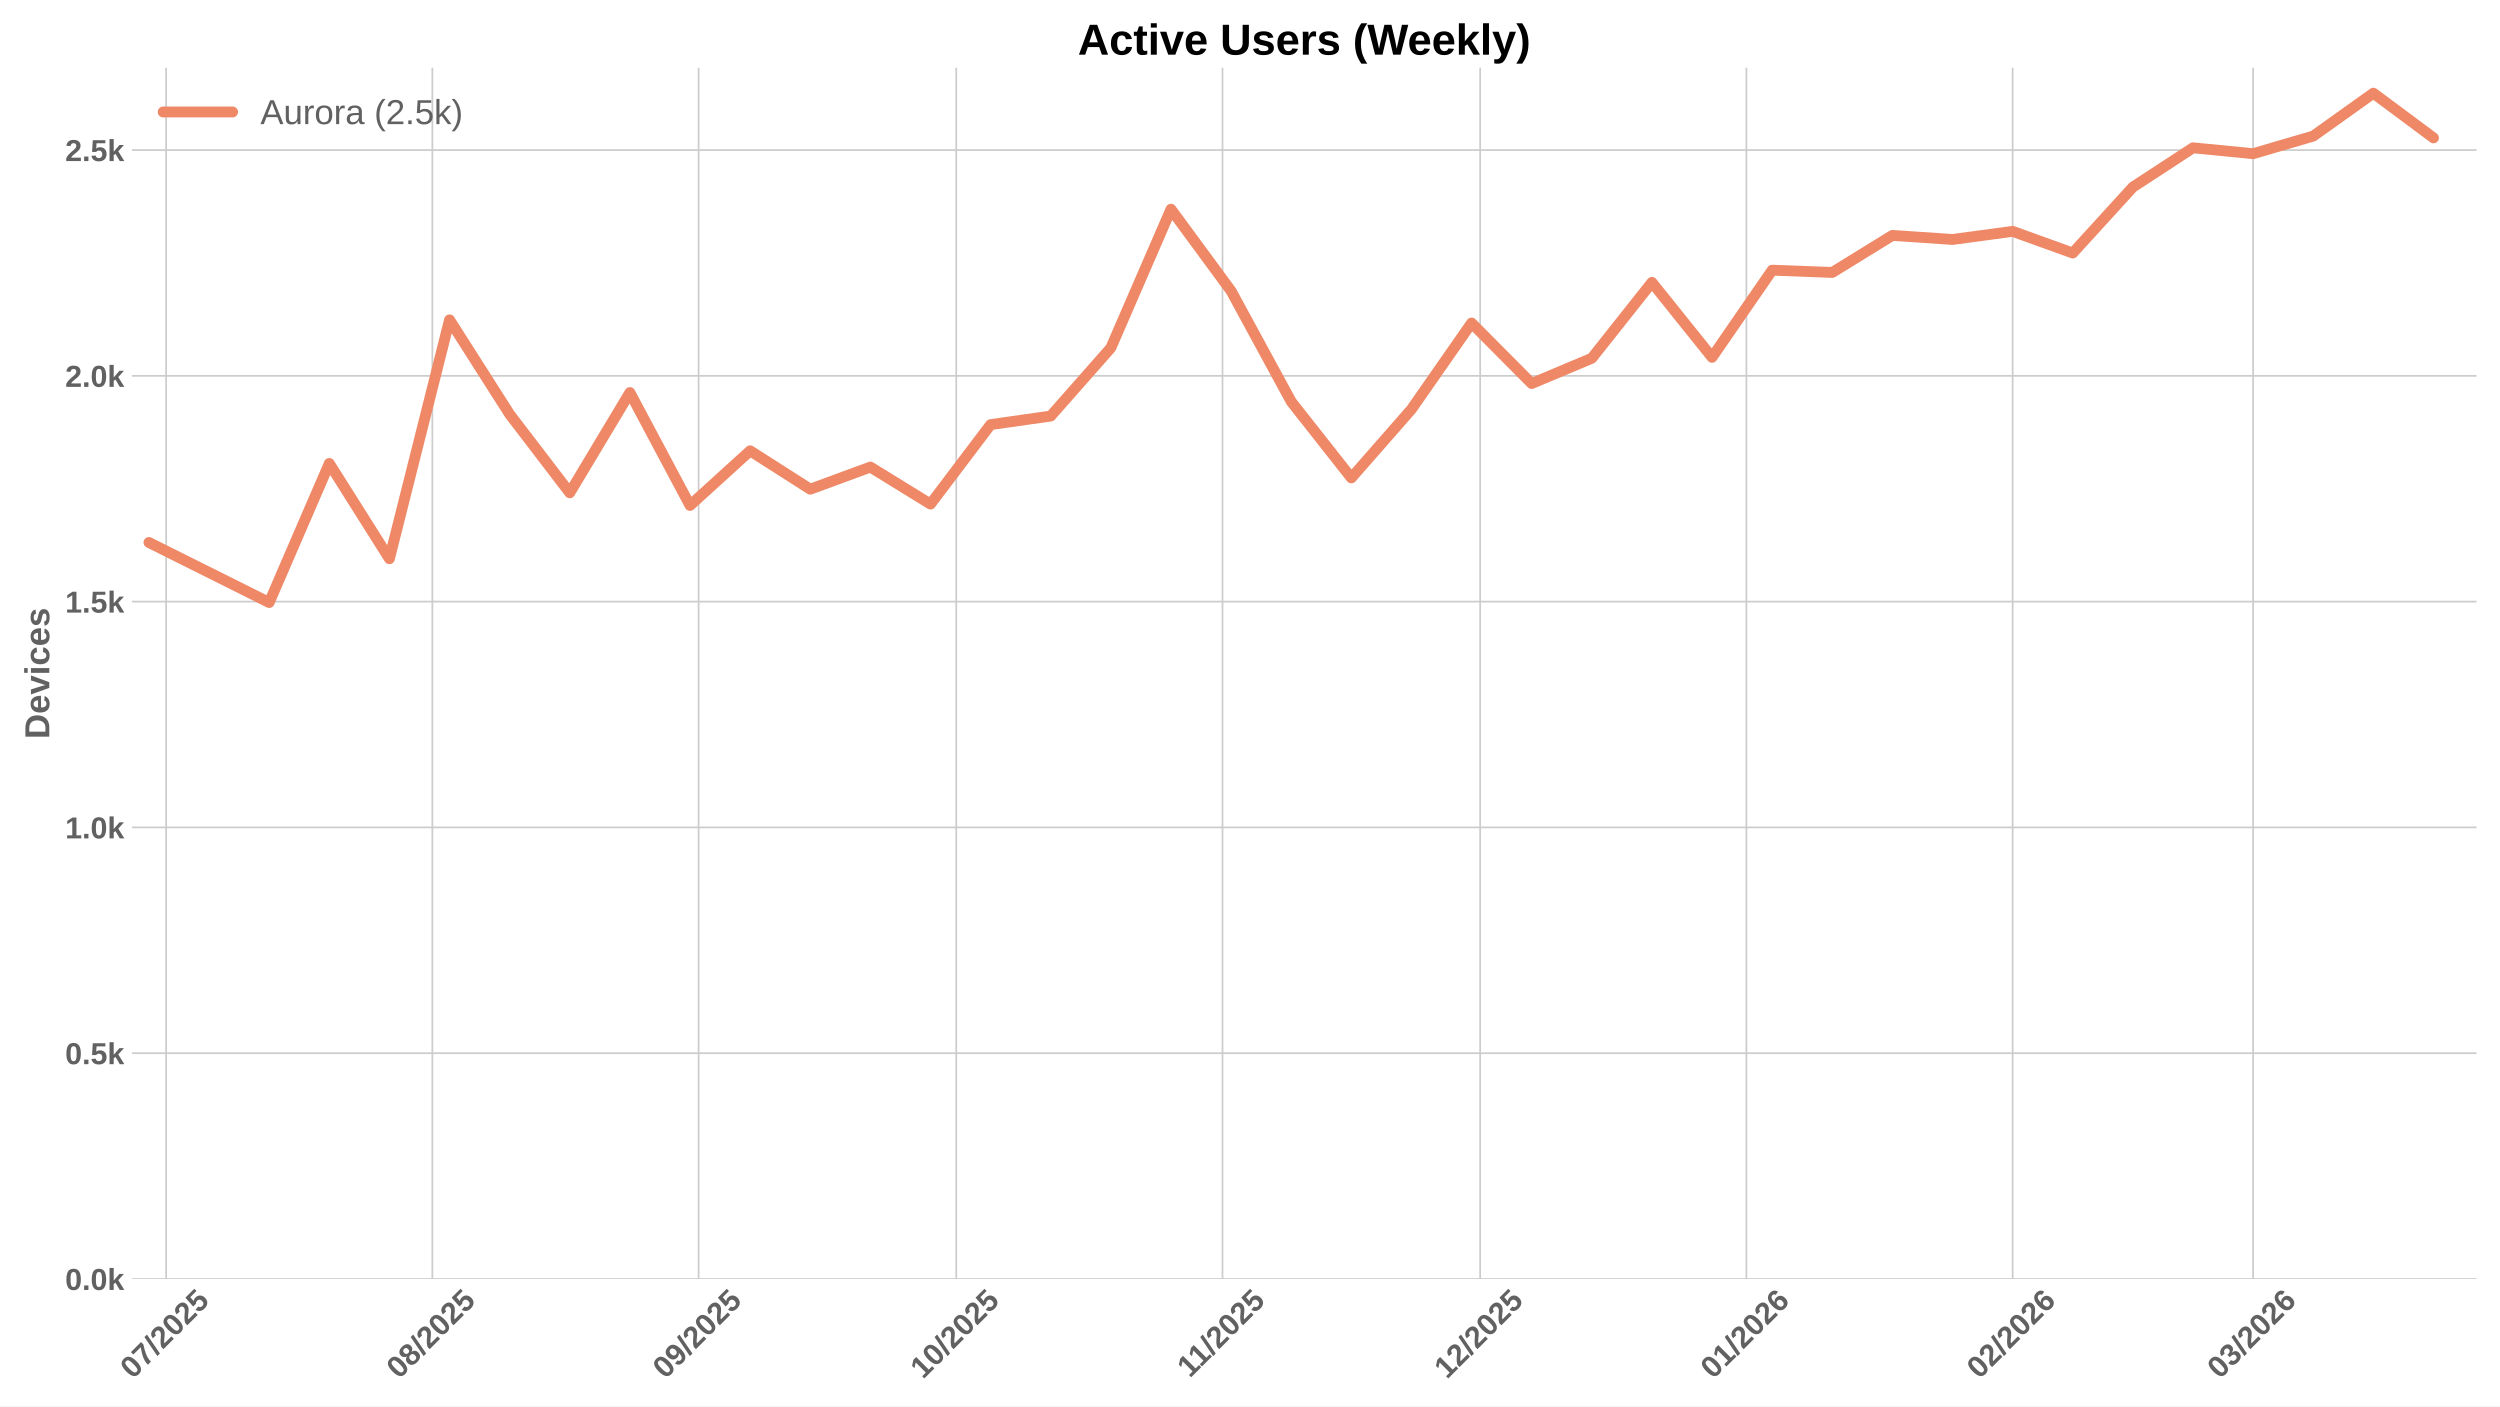
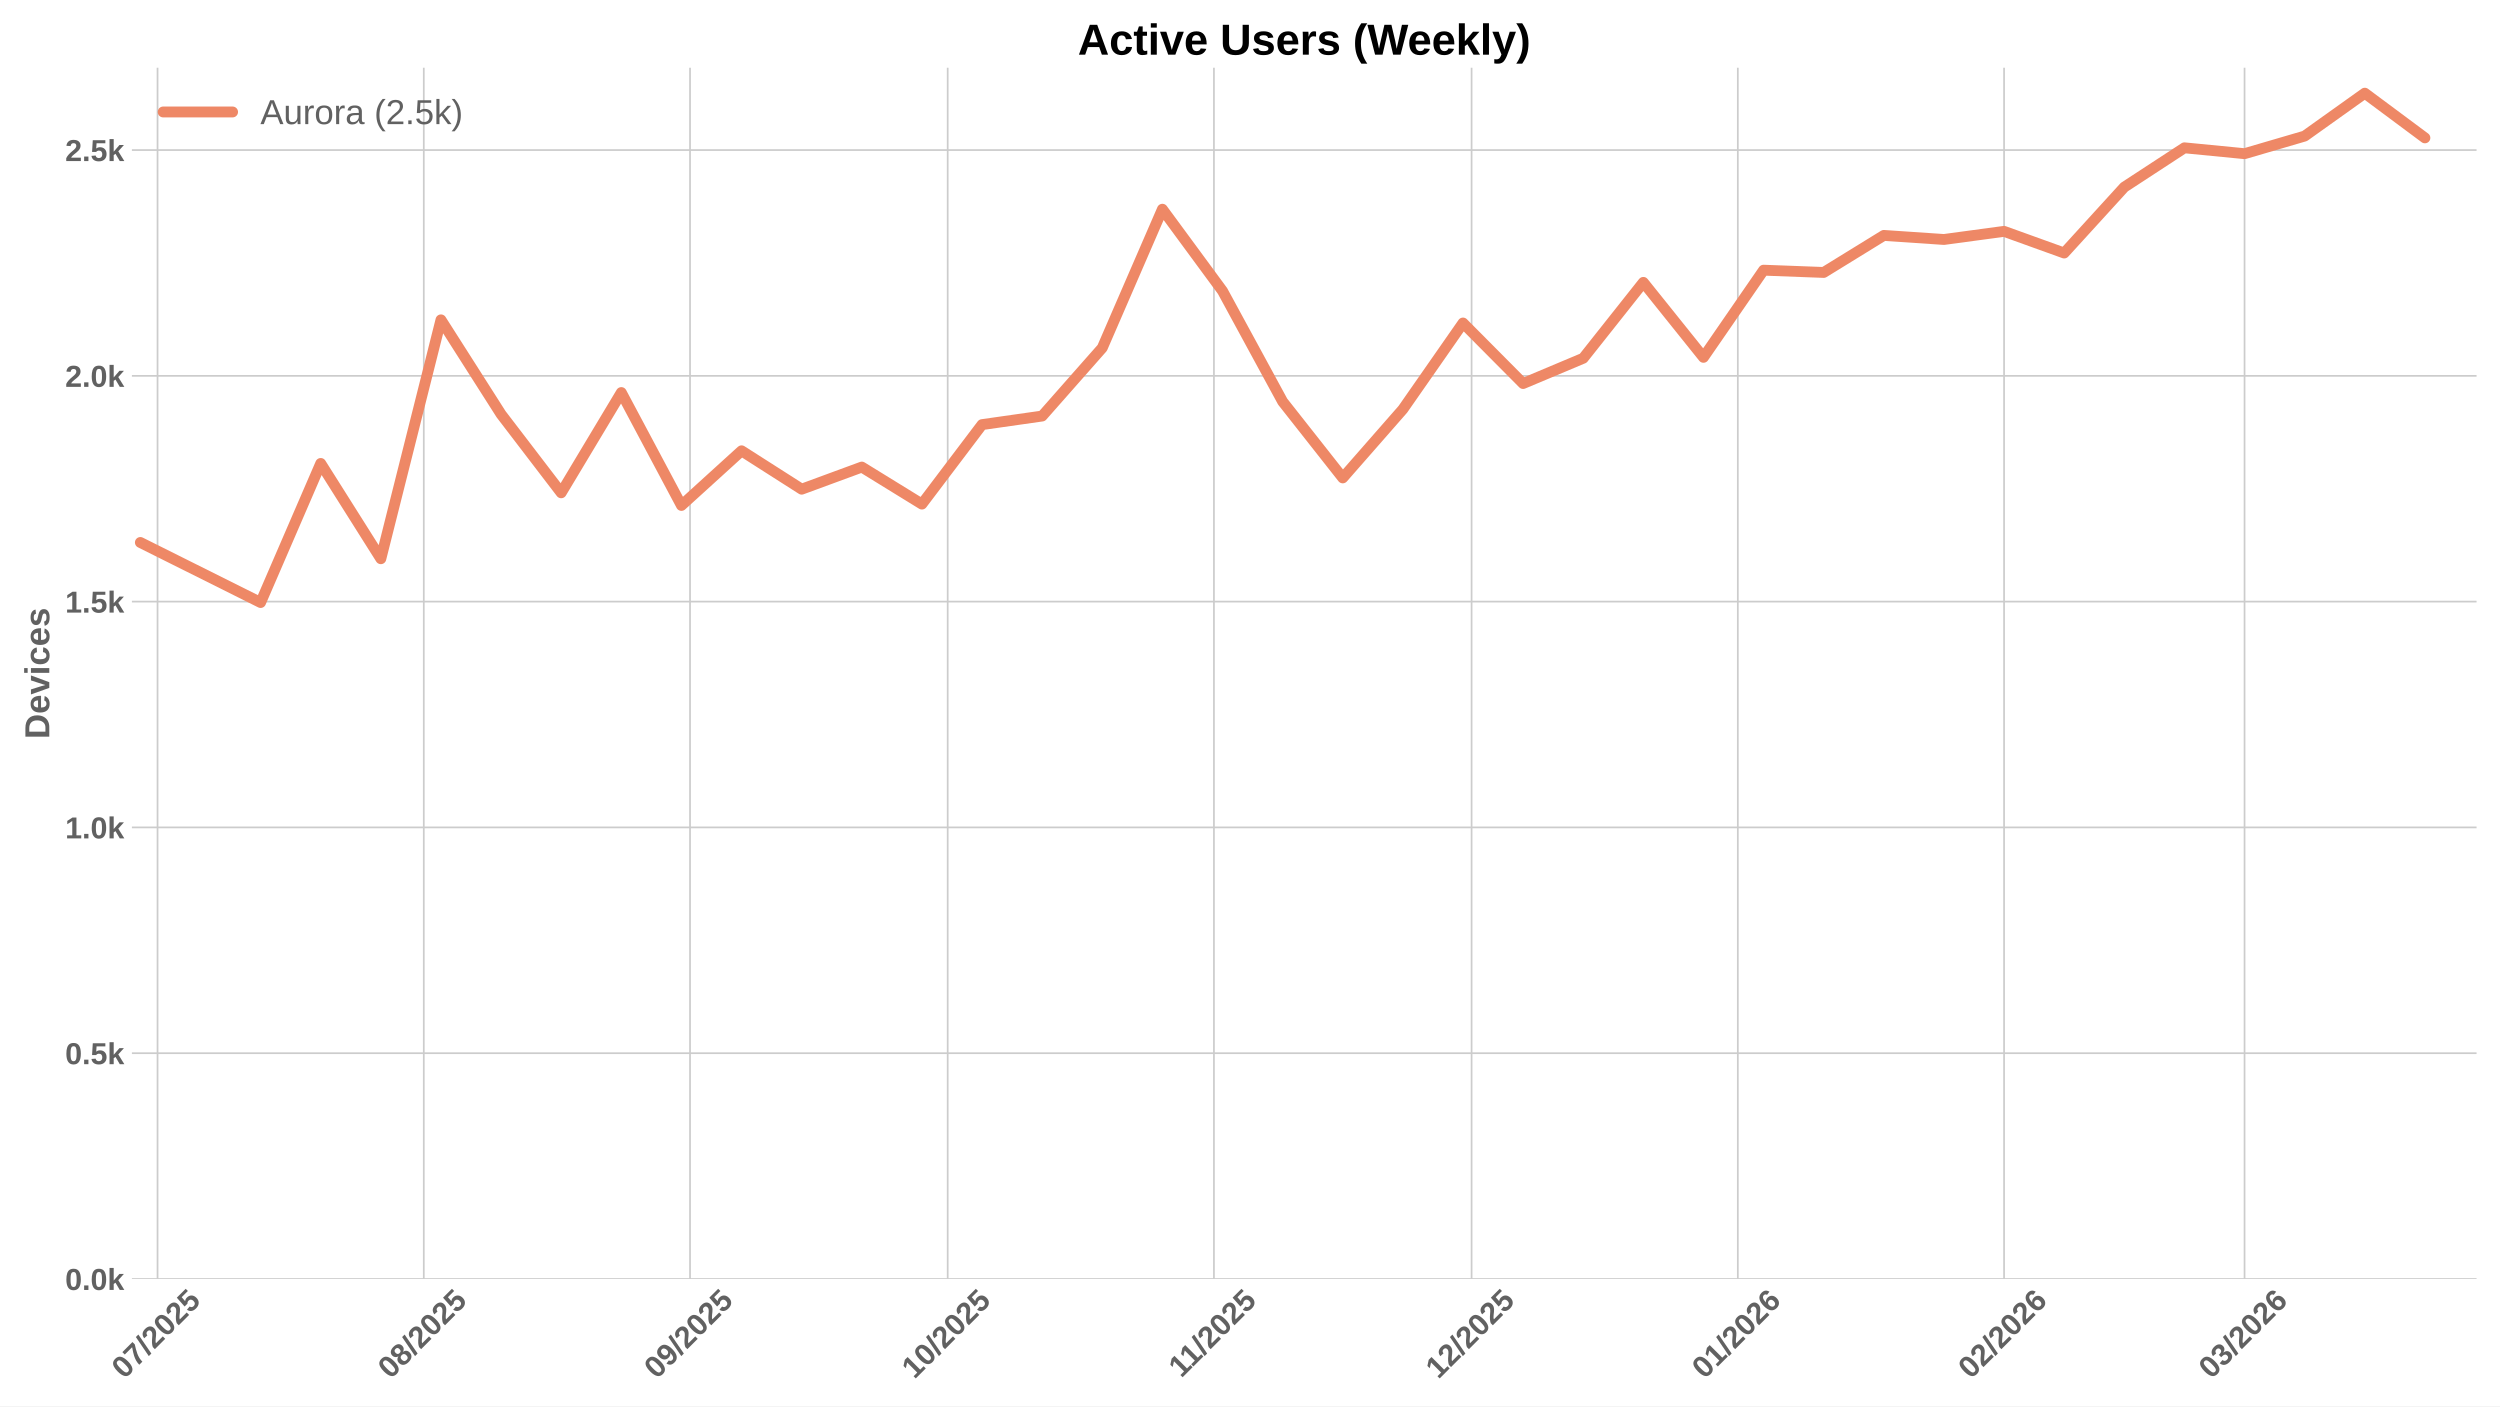
<svg xmlns="http://www.w3.org/2000/svg" xmlns:xlink="http://www.w3.org/1999/xlink" width="1152pt" height="648pt" viewBox="0 0 1152 648" version="1.1">
  <defs>
    <style type="text/css">*{stroke-linejoin: round; stroke-linecap: butt}</style>
  </defs>
  <g id="figure_1">
    <g id="patch_1">
      <path d="M 0 648  L 1152 648  L 1152 0  L 0 0  z " style="fill: #ffffff" />
    </g>
    <g id="axes_1">
      <g id="patch_2">
        <path d="M 60.78 589.343  L 1141.2 589.343  L 1141.2 31.2  L 60.78 31.2  z " style="fill: #ffffff" />
      </g>
      <g id="matplotlib.axis_1">
        <g id="xtick_1">
          <g id="line2d_1">
-             <path d="M 76.548 589.343  L 76.548 31.2  " clip-path="url(#p7357e4c833)" style="fill: none; stroke: #cccccc; stroke-width: 0.8; stroke-linecap: round" />
+             <path d="M 72.595 589.343  L 72.595 31.2  " clip-path="url(#p72098da35f)" style="fill: none; stroke: #cccccc; stroke-width: 0.8; stroke-linecap: round" />
          </g>
          <g id="line2d_2" />
          <g id="text_1">
-             <g style="fill: #616161" transform="translate(61.21758 635.7977) rotate(-45) scale(0.14 -0.14)">
+             <g style="fill: #616161" transform="translate(57.26519 635.7977) rotate(-45) scale(0.14 -0.14)">
              <defs>
                <path id="LiberationSans-Bold-30" d="M 3297 2203  Q 3297 1088 2914 512  Q 2531 -63 1766 -63  Q 253 -63 253 2203  Q 253 2994 418 3494  Q 584 3994 915 4231  Q 1247 4469 1791 4469  Q 2572 4469 2934 3903  Q 3297 3338 3297 2203  z M 2416 2203  Q 2416 2813 2356 3150  Q 2297 3488 2165 3634  Q 2034 3781 1784 3781  Q 1519 3781 1383 3632  Q 1247 3484 1189 3148  Q 1131 2813 1131 2203  Q 1131 1600 1192 1261  Q 1253 922 1386 775  Q 1519 628 1772 628  Q 2022 628 2158 783  Q 2294 938 2355 1278  Q 2416 1619 2416 2203  z " transform="scale(0.015625)" />
                <path id="LiberationSans-Bold-37" d="M 3278 3706  Q 2981 3238 2717 2797  Q 2453 2356 2256 1911  Q 2059 1466 1945 995  Q 1831 525 1831 0  L 916 0  Q 916 550 1059 1064  Q 1203 1578 1475 2111  Q 1747 2644 2463 3681  L 275 3681  L 275 4403  L 3278 4403  L 3278 3706  z " transform="scale(0.015625)" />
                <path id="LiberationSans-Bold-2f" d="M 63 -128  L 972 4638  L 1716 4638  L 822 -128  L 63 -128  z " transform="scale(0.015625)" />
                <path id="LiberationSans-Bold-32" d="M 222 0  L 222 609  Q 394 988 711 1347  Q 1028 1706 1509 2097  Q 1972 2472 2158 2715  Q 2344 2959 2344 3194  Q 2344 3769 1766 3769  Q 1484 3769 1336 3617  Q 1188 3466 1144 3163  L 259 3213  Q 334 3825 717 4147  Q 1100 4469 1759 4469  Q 2472 4469 2853 4144  Q 3234 3819 3234 3231  Q 3234 2922 3112 2672  Q 2991 2422 2800 2211  Q 2609 2000 2376 1815  Q 2144 1631 1925 1456  Q 1706 1281 1526 1103  Q 1347 925 1259 722  L 3303 722  L 3303 0  L 222 0  z " transform="scale(0.015625)" />
                <path id="LiberationSans-Bold-35" d="M 3381 1466  Q 3381 766 2945 351  Q 2509 -63 1750 -63  Q 1088 -63 689 235  Q 291 534 197 1100  L 1075 1172  Q 1144 891 1319 762  Q 1494 634 1759 634  Q 2088 634 2283 843  Q 2478 1053 2478 1447  Q 2478 1794 2293 2001  Q 2109 2209 1778 2209  Q 1413 2209 1181 1925  L 325 1925  L 478 4403  L 3125 4403  L 3125 3750  L 1275 3750  L 1203 2638  Q 1522 2919 2000 2919  Q 2628 2919 3004 2528  Q 3381 2138 3381 1466  z " transform="scale(0.015625)" />
              </defs>
              <use xlink:href="#LiberationSans-Bold-30" />
              <use xlink:href="#LiberationSans-Bold-37" transform="translate(55.61523 0)" />
              <use xlink:href="#LiberationSans-Bold-2f" transform="translate(111.2305 0)" />
              <use xlink:href="#LiberationSans-Bold-32" transform="translate(139.0137 0)" />
              <use xlink:href="#LiberationSans-Bold-30" transform="translate(194.6289 0)" />
              <use xlink:href="#LiberationSans-Bold-32" transform="translate(250.2441 0)" />
              <use xlink:href="#LiberationSans-Bold-35" transform="translate(305.8594 0)" />
            </g>
          </g>
        </g>
        <g id="xtick_2">
          <g id="line2d_3">
-             <path d="M 199.233 589.343  L 199.233 31.2  " clip-path="url(#p7357e4c833)" style="fill: none; stroke: #cccccc; stroke-width: 0.8; stroke-linecap: round" />
+             <path d="M 195.281 589.343  L 195.281 31.2  " clip-path="url(#p72098da35f)" style="fill: none; stroke: #cccccc; stroke-width: 0.8; stroke-linecap: round" />
          </g>
          <g id="line2d_4" />
          <g id="text_2">
-             <g style="fill: #616161" transform="translate(183.9026 635.7977) rotate(-45) scale(0.14 -0.14)">
+             <g style="fill: #616161" transform="translate(179.9502 635.7977) rotate(-45) scale(0.14 -0.14)">
              <defs>
                <path id="LiberationSans-Bold-38" d="M 3363 1241  Q 3363 622 2953 279  Q 2544 -63 1784 -63  Q 1031 -63 617 278  Q 203 619 203 1234  Q 203 1656 447 1945  Q 691 2234 1100 2303  L 1100 2316  Q 744 2394 525 2669  Q 306 2944 306 3303  Q 306 3844 689 4156  Q 1072 4469 1772 4469  Q 2488 4469 2870 4164  Q 3253 3859 3253 3297  Q 3253 2938 3036 2666  Q 2819 2394 2453 2322  L 2453 2309  Q 2878 2241 3120 1961  Q 3363 1681 3363 1241  z M 2350 3250  Q 2350 3563 2206 3708  Q 2063 3853 1772 3853  Q 1203 3853 1203 3250  Q 1203 2619 1778 2619  Q 2066 2619 2208 2766  Q 2350 2913 2350 3250  z M 2453 1313  Q 2453 2003 1766 2003  Q 1447 2003 1276 1822  Q 1106 1641 1106 1300  Q 1106 913 1275 734  Q 1444 556 1791 556  Q 2131 556 2292 734  Q 2453 913 2453 1313  z " transform="scale(0.015625)" />
              </defs>
              <use xlink:href="#LiberationSans-Bold-30" />
              <use xlink:href="#LiberationSans-Bold-38" transform="translate(55.61523 0)" />
              <use xlink:href="#LiberationSans-Bold-2f" transform="translate(111.2305 0)" />
              <use xlink:href="#LiberationSans-Bold-32" transform="translate(139.0137 0)" />
              <use xlink:href="#LiberationSans-Bold-30" transform="translate(194.6289 0)" />
              <use xlink:href="#LiberationSans-Bold-32" transform="translate(250.2441 0)" />
              <use xlink:href="#LiberationSans-Bold-35" transform="translate(305.8594 0)" />
            </g>
          </g>
        </g>
        <g id="xtick_3">
          <g id="line2d_5">
-             <path d="M 321.918 589.343  L 321.918 31.2  " clip-path="url(#p7357e4c833)" style="fill: none; stroke: #cccccc; stroke-width: 0.8; stroke-linecap: round" />
+             <path d="M 317.966 589.343  L 317.966 31.2  " clip-path="url(#p72098da35f)" style="fill: none; stroke: #cccccc; stroke-width: 0.8; stroke-linecap: round" />
          </g>
          <g id="line2d_6" />
          <g id="text_3">
-             <g style="fill: #616161" transform="translate(306.5877 635.7977) rotate(-45) scale(0.14 -0.14)">
+             <g style="fill: #616161" transform="translate(302.6353 635.7977) rotate(-45) scale(0.14 -0.14)">
              <defs>
                <path id="LiberationSans-Bold-39" d="M 3322 2272  Q 3322 1100 2894 518  Q 2466 -63 1678 -63  Q 1097 -63 767 185  Q 438 434 300 972  L 1125 1088  Q 1247 628 1688 628  Q 2056 628 2254 981  Q 2453 1334 2459 2028  Q 2341 1794 2070 1661  Q 1800 1528 1488 1528  Q 906 1528 564 1923  Q 222 2319 222 2994  Q 222 3688 623 4078  Q 1025 4469 1759 4469  Q 2550 4469 2936 3920  Q 3322 3372 3322 2272  z M 2394 2888  Q 2394 3297 2214 3539  Q 2034 3781 1738 3781  Q 1447 3781 1280 3570  Q 1113 3359 1113 2988  Q 1113 2622 1278 2401  Q 1444 2181 1741 2181  Q 2022 2181 2208 2373  Q 2394 2566 2394 2888  z " transform="scale(0.015625)" />
              </defs>
              <use xlink:href="#LiberationSans-Bold-30" />
              <use xlink:href="#LiberationSans-Bold-39" transform="translate(55.61523 0)" />
              <use xlink:href="#LiberationSans-Bold-2f" transform="translate(111.2305 0)" />
              <use xlink:href="#LiberationSans-Bold-32" transform="translate(139.0137 0)" />
              <use xlink:href="#LiberationSans-Bold-30" transform="translate(194.6289 0)" />
              <use xlink:href="#LiberationSans-Bold-32" transform="translate(250.2441 0)" />
              <use xlink:href="#LiberationSans-Bold-35" transform="translate(305.8594 0)" />
            </g>
          </g>
        </g>
        <g id="xtick_4">
          <g id="line2d_7">
-             <path d="M 440.645 589.343  L 440.645 31.2  " clip-path="url(#p7357e4c833)" style="fill: none; stroke: #cccccc; stroke-width: 0.8; stroke-linecap: round" />
+             <path d="M 436.693 589.343  L 436.693 31.2  " clip-path="url(#p72098da35f)" style="fill: none; stroke: #cccccc; stroke-width: 0.8; stroke-linecap: round" />
          </g>
          <g id="line2d_8" />
          <g id="text_4">
-             <g style="fill: #616161" transform="translate(425.3152 635.7977) rotate(-45) scale(0.14 -0.14)">
+             <g style="fill: #616161" transform="translate(421.3628 635.7977) rotate(-45) scale(0.14 -0.14)">
              <defs>
                <path id="LiberationSans-Bold-31" d="M 403 0  L 403 653  L 1494 653  L 1494 3656  L 438 2997  L 438 3688  L 1541 4403  L 2372 4403  L 2372 653  L 3381 653  L 3381 0  L 403 0  z " transform="scale(0.015625)" />
              </defs>
              <use xlink:href="#LiberationSans-Bold-31" />
              <use xlink:href="#LiberationSans-Bold-30" transform="translate(55.61523 0)" />
              <use xlink:href="#LiberationSans-Bold-2f" transform="translate(111.2305 0)" />
              <use xlink:href="#LiberationSans-Bold-32" transform="translate(139.0137 0)" />
              <use xlink:href="#LiberationSans-Bold-30" transform="translate(194.6289 0)" />
              <use xlink:href="#LiberationSans-Bold-32" transform="translate(250.2441 0)" />
              <use xlink:href="#LiberationSans-Bold-35" transform="translate(305.8594 0)" />
            </g>
          </g>
        </g>
        <g id="xtick_5">
          <g id="line2d_9">
-             <path d="M 563.331 589.343  L 563.331 31.2  " clip-path="url(#p7357e4c833)" style="fill: none; stroke: #cccccc; stroke-width: 0.8; stroke-linecap: round" />
+             <path d="M 559.378 589.343  L 559.378 31.2  " clip-path="url(#p72098da35f)" style="fill: none; stroke: #cccccc; stroke-width: 0.8; stroke-linecap: round" />
          </g>
          <g id="line2d_10" />
          <g id="text_5">
-             <g style="fill: #616161" transform="translate(548.2725 635.2532) rotate(-45) scale(0.14 -0.14)">
+             <g style="fill: #616161" transform="translate(544.3201 635.2532) rotate(-45) scale(0.14 -0.14)">
              <use xlink:href="#LiberationSans-Bold-31" />
              <use xlink:href="#LiberationSans-Bold-31" transform="translate(50.11523 0)" />
              <use xlink:href="#LiberationSans-Bold-2f" transform="translate(105.7305 0)" />
              <use xlink:href="#LiberationSans-Bold-32" transform="translate(133.5137 0)" />
              <use xlink:href="#LiberationSans-Bold-30" transform="translate(189.1289 0)" />
              <use xlink:href="#LiberationSans-Bold-32" transform="translate(244.7441 0)" />
              <use xlink:href="#LiberationSans-Bold-35" transform="translate(300.3594 0)" />
            </g>
          </g>
        </g>
        <g id="xtick_6">
          <g id="line2d_11">
-             <path d="M 682.058 589.343  L 682.058 31.2  " clip-path="url(#p7357e4c833)" style="fill: none; stroke: #cccccc; stroke-width: 0.8; stroke-linecap: round" />
+             <path d="M 678.106 589.343  L 678.106 31.2  " clip-path="url(#p72098da35f)" style="fill: none; stroke: #cccccc; stroke-width: 0.8; stroke-linecap: round" />
          </g>
          <g id="line2d_12" />
          <g id="text_6">
-             <g style="fill: #616161" transform="translate(666.7277 635.7977) rotate(-45) scale(0.14 -0.14)">
+             <g style="fill: #616161" transform="translate(662.7753 635.7977) rotate(-45) scale(0.14 -0.14)">
              <use xlink:href="#LiberationSans-Bold-31" />
              <use xlink:href="#LiberationSans-Bold-32" transform="translate(55.61523 0)" />
              <use xlink:href="#LiberationSans-Bold-2f" transform="translate(111.2305 0)" />
              <use xlink:href="#LiberationSans-Bold-32" transform="translate(139.0137 0)" />
              <use xlink:href="#LiberationSans-Bold-30" transform="translate(194.6289 0)" />
              <use xlink:href="#LiberationSans-Bold-32" transform="translate(250.2441 0)" />
              <use xlink:href="#LiberationSans-Bold-35" transform="translate(305.8594 0)" />
            </g>
          </g>
        </g>
        <g id="xtick_7">
          <g id="line2d_13">
-             <path d="M 804.743 589.343  L 804.743 31.2  " clip-path="url(#p7357e4c833)" style="fill: none; stroke: #cccccc; stroke-width: 0.8; stroke-linecap: round" />
+             <path d="M 800.791 589.343  L 800.791 31.2  " clip-path="url(#p72098da35f)" style="fill: none; stroke: #cccccc; stroke-width: 0.8; stroke-linecap: round" />
          </g>
          <g id="line2d_14" />
          <g id="text_7">
-             <g style="fill: #616161" transform="translate(789.4127 635.7977) rotate(-45) scale(0.14 -0.14)">
+             <g style="fill: #616161" transform="translate(785.4604 635.7977) rotate(-45) scale(0.14 -0.14)">
              <defs>
                <path id="LiberationSans-Bold-36" d="M 3328 1441  Q 3328 738 2934 337  Q 2541 -63 1847 -63  Q 1069 -63 651 482  Q 234 1028 234 2100  Q 234 3278 657 3873  Q 1081 4469 1869 4469  Q 2428 4469 2751 4222  Q 3075 3975 3209 3456  L 2381 3341  Q 2263 3775 1850 3775  Q 1497 3775 1295 3422  Q 1094 3069 1094 2350  Q 1234 2584 1484 2709  Q 1734 2834 2050 2834  Q 2641 2834 2984 2459  Q 3328 2084 3328 1441  z M 2447 1416  Q 2447 1791 2273 1989  Q 2100 2188 1797 2188  Q 1506 2188 1331 2002  Q 1156 1816 1156 1509  Q 1156 1125 1339 873  Q 1522 622 1819 622  Q 2116 622 2281 833  Q 2447 1044 2447 1416  z " transform="scale(0.015625)" />
              </defs>
              <use xlink:href="#LiberationSans-Bold-30" />
              <use xlink:href="#LiberationSans-Bold-31" transform="translate(55.61523 0)" />
              <use xlink:href="#LiberationSans-Bold-2f" transform="translate(111.2305 0)" />
              <use xlink:href="#LiberationSans-Bold-32" transform="translate(139.0137 0)" />
              <use xlink:href="#LiberationSans-Bold-30" transform="translate(194.6289 0)" />
              <use xlink:href="#LiberationSans-Bold-32" transform="translate(250.2441 0)" />
              <use xlink:href="#LiberationSans-Bold-36" transform="translate(305.8594 0)" />
            </g>
          </g>
        </g>
        <g id="xtick_8">
          <g id="line2d_15">
-             <path d="M 927.428 589.343  L 927.428 31.2  " clip-path="url(#p7357e4c833)" style="fill: none; stroke: #cccccc; stroke-width: 0.8; stroke-linecap: round" />
+             <path d="M 923.476 589.343  L 923.476 31.2  " clip-path="url(#p72098da35f)" style="fill: none; stroke: #cccccc; stroke-width: 0.8; stroke-linecap: round" />
          </g>
          <g id="line2d_16" />
          <g id="text_8">
-             <g style="fill: #616161" transform="translate(912.0978 635.7977) rotate(-45) scale(0.14 -0.14)">
+             <g style="fill: #616161" transform="translate(908.1454 635.7977) rotate(-45) scale(0.14 -0.14)">
              <use xlink:href="#LiberationSans-Bold-30" />
              <use xlink:href="#LiberationSans-Bold-32" transform="translate(55.61523 0)" />
              <use xlink:href="#LiberationSans-Bold-2f" transform="translate(111.2305 0)" />
              <use xlink:href="#LiberationSans-Bold-32" transform="translate(139.0137 0)" />
              <use xlink:href="#LiberationSans-Bold-30" transform="translate(194.6289 0)" />
              <use xlink:href="#LiberationSans-Bold-32" transform="translate(250.2441 0)" />
              <use xlink:href="#LiberationSans-Bold-36" transform="translate(305.8594 0)" />
            </g>
          </g>
        </g>
        <g id="xtick_9">
          <g id="line2d_17">
-             <path d="M 1038.24 589.343  L 1038.24 31.2  " clip-path="url(#p7357e4c833)" style="fill: none; stroke: #cccccc; stroke-width: 0.8; stroke-linecap: round" />
+             <path d="M 1034.288 589.343  L 1034.288 31.2  " clip-path="url(#p72098da35f)" style="fill: none; stroke: #cccccc; stroke-width: 0.8; stroke-linecap: round" />
          </g>
          <g id="line2d_18" />
          <g id="text_9">
-             <g style="fill: #616161" transform="translate(1022.91 635.7977) rotate(-45) scale(0.14 -0.14)">
+             <g style="fill: #616161" transform="translate(1018.958 635.7977) rotate(-45) scale(0.14 -0.14)">
              <defs>
                <path id="LiberationSans-Bold-33" d="M 3328 1222  Q 3328 603 2922 265  Q 2516 -72 1766 -72  Q 1056 -72 637 254  Q 219 581 147 1197  L 1041 1275  Q 1125 641 1763 641  Q 2078 641 2253 797  Q 2428 953 2428 1275  Q 2428 1569 2215 1725  Q 2003 1881 1584 1881  L 1278 1881  L 1278 2591  L 1566 2591  Q 1944 2591 2134 2745  Q 2325 2900 2325 3188  Q 2325 3459 2173 3614  Q 2022 3769 1731 3769  Q 1459 3769 1292 3619  Q 1125 3469 1100 3194  L 222 3256  Q 291 3825 694 4147  Q 1097 4469 1747 4469  Q 2438 4469 2827 4158  Q 3216 3847 3216 3297  Q 3216 2884 2973 2618  Q 2731 2353 2275 2266  L 2275 2253  Q 2781 2194 3054 1920  Q 3328 1647 3328 1222  z " transform="scale(0.015625)" />
              </defs>
              <use xlink:href="#LiberationSans-Bold-30" />
              <use xlink:href="#LiberationSans-Bold-33" transform="translate(55.61523 0)" />
              <use xlink:href="#LiberationSans-Bold-2f" transform="translate(111.2305 0)" />
              <use xlink:href="#LiberationSans-Bold-32" transform="translate(139.0137 0)" />
              <use xlink:href="#LiberationSans-Bold-30" transform="translate(194.6289 0)" />
              <use xlink:href="#LiberationSans-Bold-32" transform="translate(250.2441 0)" />
              <use xlink:href="#LiberationSans-Bold-36" transform="translate(305.8594 0)" />
            </g>
          </g>
        </g>
      </g>
      <g id="matplotlib.axis_2">
        <g id="ytick_1">
          <g id="line2d_19">
-             <path d="M 60.78 589.343  L 1141.2 589.343  " clip-path="url(#p7357e4c833)" style="fill: none; stroke: #cccccc; stroke-width: 0.8; stroke-linecap: round" />
+             <path d="M 60.78 589.343  L 1141.2 589.343  " clip-path="url(#p72098da35f)" style="fill: none; stroke: #cccccc; stroke-width: 0.8; stroke-linecap: round" />
          </g>
          <g id="line2d_20" />
          <g id="text_10">
            <g style="fill: #616161" transform="translate(30.03469 594.416) scale(0.14 -0.14)">
              <defs>
                <path id="LiberationSans-Bold-2e" d="M 434 0  L 434 953  L 1338 953  L 1338 0  L 434 0  z " transform="scale(0.015625)" />
                <path id="LiberationSans-Bold-6b" d="M 2606 0  L 1703 1531  L 1325 1269  L 1325 0  L 447 0  L 447 4638  L 1325 4638  L 1325 1981  L 2531 3381  L 3475 3381  L 2288 2063  L 3566 0  L 2606 0  z " transform="scale(0.015625)" />
              </defs>
              <use xlink:href="#LiberationSans-Bold-30" />
              <use xlink:href="#LiberationSans-Bold-2e" transform="translate(55.61523 0)" />
              <use xlink:href="#LiberationSans-Bold-30" transform="translate(83.39844 0)" />
              <use xlink:href="#LiberationSans-Bold-6b" transform="translate(139.0137 0)" />
            </g>
          </g>
        </g>
        <g id="ytick_2">
          <g id="line2d_21">
-             <path d="M 60.78 485.305  L 1141.2 485.305  " clip-path="url(#p7357e4c833)" style="fill: none; stroke: #cccccc; stroke-width: 0.8; stroke-linecap: round" />
+             <path d="M 60.78 485.305  L 1141.2 485.305  " clip-path="url(#p72098da35f)" style="fill: none; stroke: #cccccc; stroke-width: 0.8; stroke-linecap: round" />
          </g>
          <g id="line2d_22" />
          <g id="text_11">
            <g style="fill: #616161" transform="translate(30.03469 490.378) scale(0.14 -0.14)">
              <use xlink:href="#LiberationSans-Bold-30" />
              <use xlink:href="#LiberationSans-Bold-2e" transform="translate(55.61523 0)" />
              <use xlink:href="#LiberationSans-Bold-35" transform="translate(83.39844 0)" />
              <use xlink:href="#LiberationSans-Bold-6b" transform="translate(139.0137 0)" />
            </g>
          </g>
        </g>
        <g id="ytick_3">
          <g id="line2d_23">
-             <path d="M 60.78 381.267  L 1141.2 381.267  " clip-path="url(#p7357e4c833)" style="fill: none; stroke: #cccccc; stroke-width: 0.8; stroke-linecap: round" />
+             <path d="M 60.78 381.267  L 1141.2 381.267  " clip-path="url(#p72098da35f)" style="fill: none; stroke: #cccccc; stroke-width: 0.8; stroke-linecap: round" />
          </g>
          <g id="line2d_24" />
          <g id="text_12">
            <g style="fill: #616161" transform="translate(30.03469 386.34) scale(0.14 -0.14)">
              <use xlink:href="#LiberationSans-Bold-31" />
              <use xlink:href="#LiberationSans-Bold-2e" transform="translate(55.61523 0)" />
              <use xlink:href="#LiberationSans-Bold-30" transform="translate(83.39844 0)" />
              <use xlink:href="#LiberationSans-Bold-6b" transform="translate(139.0137 0)" />
            </g>
          </g>
        </g>
        <g id="ytick_4">
          <g id="line2d_25">
-             <path d="M 60.78 277.229  L 1141.2 277.229  " clip-path="url(#p7357e4c833)" style="fill: none; stroke: #cccccc; stroke-width: 0.8; stroke-linecap: round" />
+             <path d="M 60.78 277.229  L 1141.2 277.229  " clip-path="url(#p72098da35f)" style="fill: none; stroke: #cccccc; stroke-width: 0.8; stroke-linecap: round" />
          </g>
          <g id="line2d_26" />
          <g id="text_13">
            <g style="fill: #616161" transform="translate(30.03469 282.3019) scale(0.14 -0.14)">
              <use xlink:href="#LiberationSans-Bold-31" />
              <use xlink:href="#LiberationSans-Bold-2e" transform="translate(55.61523 0)" />
              <use xlink:href="#LiberationSans-Bold-35" transform="translate(83.39844 0)" />
              <use xlink:href="#LiberationSans-Bold-6b" transform="translate(139.0137 0)" />
            </g>
          </g>
        </g>
        <g id="ytick_5">
          <g id="line2d_27">
-             <path d="M 60.78 173.191  L 1141.2 173.191  " clip-path="url(#p7357e4c833)" style="fill: none; stroke: #cccccc; stroke-width: 0.8; stroke-linecap: round" />
+             <path d="M 60.78 173.191  L 1141.2 173.191  " clip-path="url(#p72098da35f)" style="fill: none; stroke: #cccccc; stroke-width: 0.8; stroke-linecap: round" />
          </g>
          <g id="line2d_28" />
          <g id="text_14">
            <g style="fill: #616161" transform="translate(30.03469 178.2639) scale(0.14 -0.14)">
              <use xlink:href="#LiberationSans-Bold-32" />
              <use xlink:href="#LiberationSans-Bold-2e" transform="translate(55.61523 0)" />
              <use xlink:href="#LiberationSans-Bold-30" transform="translate(83.39844 0)" />
              <use xlink:href="#LiberationSans-Bold-6b" transform="translate(139.0137 0)" />
            </g>
          </g>
        </g>
        <g id="ytick_6">
          <g id="line2d_29">
-             <path d="M 60.78 69.153  L 1141.2 69.153  " clip-path="url(#p7357e4c833)" style="fill: none; stroke: #cccccc; stroke-width: 0.8; stroke-linecap: round" />
+             <path d="M 60.78 69.153  L 1141.2 69.153  " clip-path="url(#p72098da35f)" style="fill: none; stroke: #cccccc; stroke-width: 0.8; stroke-linecap: round" />
          </g>
          <g id="line2d_30" />
          <g id="text_15">
            <g style="fill: #616161" transform="translate(30.03469 74.22588) scale(0.14 -0.14)">
              <use xlink:href="#LiberationSans-Bold-32" />
              <use xlink:href="#LiberationSans-Bold-2e" transform="translate(55.61523 0)" />
              <use xlink:href="#LiberationSans-Bold-35" transform="translate(83.39844 0)" />
              <use xlink:href="#LiberationSans-Bold-6b" transform="translate(139.0137 0)" />
            </g>
          </g>
        </g>
        <g id="text_16">
          <g style="fill: #616161" transform="translate(22.71469 340.5153) rotate(-90) scale(0.16 -0.16)">
            <defs>
              <path id="LiberationSans-Bold-44" d="M 4353 2234  Q 4353 1553 4086 1045  Q 3819 538 3330 269  Q 2841 0 2209 0  L 428 0  L 428 4403  L 2022 4403  Q 3134 4403 3743 3842  Q 4353 3281 4353 2234  z M 3425 2234  Q 3425 2944 3056 3317  Q 2688 3691 2003 3691  L 1350 3691  L 1350 713  L 2131 713  Q 2725 713 3075 1122  Q 3425 1531 3425 2234  z " transform="scale(0.015625)" />
              <path id="LiberationSans-Bold-65" d="M 1831 -63  Q 1069 -63 659 389  Q 250 841 250 1706  Q 250 2544 665 2994  Q 1081 3444 1844 3444  Q 2572 3444 2956 2961  Q 3341 2478 3341 1547  L 3341 1522  L 1172 1522  Q 1172 1028 1355 776  Q 1538 525 1875 525  Q 2341 525 2463 928  L 3291 856  Q 2931 -63 1831 -63  z M 1831 2891  Q 1522 2891 1355 2675  Q 1188 2459 1178 2072  L 2491 2072  Q 2466 2481 2294 2686  Q 2122 2891 1831 2891  z " transform="scale(0.015625)" />
              <path id="LiberationSans-Bold-76" d="M 2284 0  L 1234 0  L 25 3381  L 953 3381  L 1544 1491  Q 1591 1334 1766 709  Q 1797 838 1894 1159  Q 1991 1481 2613 3381  L 3531 3381  L 2284 0  z " transform="scale(0.015625)" />
              <path id="LiberationSans-Bold-69" d="M 447 3991  L 447 4638  L 1325 4638  L 1325 3991  L 447 3991  z M 447 0  L 447 3381  L 1325 3381  L 1325 0  L 447 0  z " transform="scale(0.015625)" />
              <path id="LiberationSans-Bold-63" d="M 1856 -63  Q 1088 -63 669 395  Q 250 853 250 1672  Q 250 2509 672 2976  Q 1094 3444 1869 3444  Q 2466 3444 2856 3144  Q 3247 2844 3347 2316  L 2463 2272  Q 2425 2531 2275 2686  Q 2125 2841 1850 2841  Q 1172 2841 1172 1706  Q 1172 538 1863 538  Q 2113 538 2281 695  Q 2450 853 2491 1166  L 3372 1125  Q 3325 778 3123 506  Q 2922 234 2594 85  Q 2266 -63 1856 -63  z " transform="scale(0.015625)" />
              <path id="LiberationSans-Bold-73" d="M 3297 988  Q 3297 497 2895 217  Q 2494 -63 1784 -63  Q 1088 -63 717 157  Q 347 378 225 844  L 997 959  Q 1063 719 1223 619  Q 1384 519 1784 519  Q 2153 519 2322 612  Q 2491 706 2491 906  Q 2491 1069 2355 1164  Q 2219 1259 1894 1325  Q 1150 1472 890 1598  Q 631 1725 495 1926  Q 359 2128 359 2422  Q 359 2906 732 3176  Q 1106 3447 1791 3447  Q 2394 3447 2761 3212  Q 3128 2978 3219 2534  L 2441 2453  Q 2403 2659 2256 2761  Q 2109 2863 1791 2863  Q 1478 2863 1322 2783  Q 1166 2703 1166 2516  Q 1166 2369 1286 2283  Q 1406 2197 1691 2141  Q 2088 2059 2395 1973  Q 2703 1888 2889 1769  Q 3075 1650 3186 1464  Q 3297 1278 3297 988  z " transform="scale(0.015625)" />
            </defs>
            <use xlink:href="#LiberationSans-Bold-44" />
            <use xlink:href="#LiberationSans-Bold-65" transform="translate(72.2168 0)" />
            <use xlink:href="#LiberationSans-Bold-76" transform="translate(127.832 0)" />
            <use xlink:href="#LiberationSans-Bold-69" transform="translate(183.4473 0)" />
            <use xlink:href="#LiberationSans-Bold-63" transform="translate(211.2305 0)" />
            <use xlink:href="#LiberationSans-Bold-65" transform="translate(266.8457 0)" />
            <use xlink:href="#LiberationSans-Bold-73" transform="translate(322.4609 0)" />
          </g>
        </g>
      </g>
      <g id="line2d_31">
-         <path d="M 68.633 249.971  L 124.039 277.645  L 151.742 213.558  L 179.445 257.462  L 207.148 147.39  L 234.851 190.878  L 262.554 227.083  L 290.257 180.89  L 317.96 232.909  L 345.663 207.732  L 373.367 225.418  L 401.07 215.222  L 428.773 232.285  L 456.476 195.663  L 484.179 191.71  L 511.882 160.29  L 539.585 96.411  L 567.288 134.073  L 594.991 185.051  L 622.694 220.216  L 650.397 188.589  L 678.1 148.846  L 705.803 176.728  L 733.507 165.076  L 761.21 130.119  L 788.913 164.66  L 816.616 124.501  L 844.319 125.542  L 872.022 108.479  L 899.725 110.352  L 927.428 106.607  L 955.131 116.594  L 982.834 86.215  L 1010.537 68.113  L 1038.24 70.818  L 1065.943 62.703  L 1093.647 42.935  L 1121.35 63.535  " clip-path="url(#p7357e4c833)" style="fill: none; stroke: #ee8866; stroke-width: 5; stroke-linecap: round" />
+         <path d="M 64.68 249.971  L 120.086 277.645  L 147.79 213.558  L 175.493 257.462  L 203.196 147.39  L 230.899 190.878  L 258.602 227.083  L 286.305 180.89  L 314.008 232.909  L 341.711 207.732  L 369.414 225.418  L 397.117 215.222  L 424.82 232.285  L 452.523 195.663  L 480.226 191.71  L 507.93 160.29  L 535.633 96.411  L 563.336 134.073  L 591.039 185.051  L 618.742 220.216  L 646.445 188.589  L 674.148 148.846  L 701.851 176.728  L 729.554 165.076  L 757.257 130.119  L 784.96 164.66  L 812.663 124.501  L 840.366 125.542  L 868.07 108.479  L 895.773 110.352  L 923.476 106.607  L 951.179 116.594  L 978.882 86.215  L 1006.585 68.113  L 1034.288 70.818  L 1061.991 62.703  L 1089.694 42.935  L 1117.397 63.535  " clip-path="url(#p72098da35f)" style="fill: none; stroke: #ee8866; stroke-width: 5; stroke-linecap: round" />
      </g>
      <g id="patch_3">
        <path d="M 60.78 589.343  L 60.78 31.2  " style="fill: none" />
      </g>
      <g id="patch_4">
        <path d="M 1141.2 589.343  L 1141.2 31.2  " style="fill: none" />
      </g>
      <g id="patch_5">
        <path d="M 60.78 589.343  L 1141.2 589.343  " style="fill: none" />
      </g>
      <g id="patch_6">
        <path d="M 60.78 31.2  L 1141.2 31.2  " style="fill: none" />
      </g>
      <g id="text_17">
        <g transform="translate(496.6791 25.2) scale(0.2 -0.2)">
          <defs>
            <path id="LiberationSans-Bold-41" d="M 3541 0  L 3150 1125  L 1472 1125  L 1081 0  L 159 0  L 1766 4403  L 2853 4403  L 4453 0  L 3541 0  z M 2309 3725  L 2291 3656  Q 2259 3544 2215 3400  Q 2172 3256 1678 1819  L 2944 1819  L 2509 3084  L 2375 3509  L 2309 3725  z " transform="scale(0.015625)" />
            <path id="LiberationSans-Bold-74" d="M 1313 -56  Q 925 -56 715 155  Q 506 366 506 794  L 506 2788  L 78 2788  L 78 3381  L 550 3381  L 825 4175  L 1375 4175  L 1375 3381  L 2016 3381  L 2016 2788  L 1375 2788  L 1375 1031  Q 1375 784 1469 667  Q 1563 550 1759 550  Q 1863 550 2053 594  L 2053 50  Q 1728 -56 1313 -56  z " transform="scale(0.015625)" />
            <path id="LiberationSans-Bold-20" transform="scale(0.015625)" />
            <path id="LiberationSans-Bold-55" d="M 2259 -63  Q 1350 -63 867 381  Q 384 825 384 1650  L 384 4403  L 1306 4403  L 1306 1722  Q 1306 1200 1554 929  Q 1803 659 2284 659  Q 2778 659 3043 942  Q 3309 1225 3309 1753  L 3309 4403  L 4231 4403  L 4231 1697  Q 4231 859 3714 398  Q 3197 -63 2259 -63  z " transform="scale(0.015625)" />
            <path id="LiberationSans-Bold-72" d="M 447 0  L 447 2588  Q 447 2866 439 3052  Q 431 3238 422 3381  L 1259 3381  Q 1269 3325 1284 3039  Q 1300 2753 1300 2659  L 1313 2659  Q 1441 3016 1541 3161  Q 1641 3306 1778 3376  Q 1916 3447 2122 3447  Q 2291 3447 2394 3400  L 2394 2666  Q 2181 2713 2019 2713  Q 1691 2713 1508 2447  Q 1325 2181 1325 1659  L 1325 0  L 447 0  z " transform="scale(0.015625)" />
            <path id="LiberationSans-Bold-28" d="M 1247 -1328  Q 756 -622 537 81  Q 319 784 319 1659  Q 319 2531 537 3232  Q 756 3934 1247 4638  L 2125 4638  Q 1631 3925 1407 3219  Q 1184 2513 1184 1656  Q 1184 803 1406 101  Q 1628 -600 2125 -1328  L 1247 -1328  z " transform="scale(0.015625)" />
            <path id="LiberationSans-Bold-57" d="M 4897 0  L 3803 0  L 3206 2547  Q 3097 2997 3022 3488  Q 2947 3078 2900 2864  Q 2853 2650 2234 0  L 1141 0  L 6 4403  L 941 4403  L 1578 1559  L 1722 872  Q 1809 1306 1892 1701  Q 1975 2097 2516 4403  L 3547 4403  L 4103 2059  Q 4169 1797 4325 872  L 4403 1234  L 4569 1953  L 5100 4403  L 6034 4403  L 4897 0  z " transform="scale(0.015625)" />
            <path id="LiberationSans-Bold-6c" d="M 447 0  L 447 4638  L 1325 4638  L 1325 0  L 447 0  z " transform="scale(0.015625)" />
            <path id="LiberationSans-Bold-79" d="M 884 -1328  Q 569 -1328 331 -1288  L 331 -663  Q 497 -688 634 -688  Q 822 -688 945 -628  Q 1069 -569 1167 -431  Q 1266 -294 1388 34  L 50 3381  L 978 3381  L 1509 1797  Q 1634 1456 1825 753  L 1903 1050  L 2106 1784  L 2606 3381  L 3525 3381  L 2188 -178  Q 1919 -828 1630 -1078  Q 1341 -1328 884 -1328  z " transform="scale(0.015625)" />
            <path id="LiberationSans-Bold-29" d="M 6 -1328  Q 506 -597 726 101  Q 947 800 947 1656  Q 947 2516 722 3223  Q 497 3931 6 4638  L 884 4638  Q 1378 3928 1595 3225  Q 1813 2522 1813 1659  Q 1813 791 1595 87  Q 1378 -616 884 -1328  L 6 -1328  z " transform="scale(0.015625)" />
          </defs>
          <use xlink:href="#LiberationSans-Bold-41" />
          <use xlink:href="#LiberationSans-Bold-63" transform="translate(72.2168 0)" />
          <use xlink:href="#LiberationSans-Bold-74" transform="translate(127.832 0)" />
          <use xlink:href="#LiberationSans-Bold-69" transform="translate(161.1328 0)" />
          <use xlink:href="#LiberationSans-Bold-76" transform="translate(188.916 0)" />
          <use xlink:href="#LiberationSans-Bold-65" transform="translate(244.5312 0)" />
          <use xlink:href="#LiberationSans-Bold-20" transform="translate(300.1465 0)" />
          <use xlink:href="#LiberationSans-Bold-55" transform="translate(327.9297 0)" />
          <use xlink:href="#LiberationSans-Bold-73" transform="translate(400.1465 0)" />
          <use xlink:href="#LiberationSans-Bold-65" transform="translate(455.7617 0)" />
          <use xlink:href="#LiberationSans-Bold-72" transform="translate(511.377 0)" />
          <use xlink:href="#LiberationSans-Bold-73" transform="translate(550.293 0)" />
          <use xlink:href="#LiberationSans-Bold-20" transform="translate(605.9082 0)" />
          <use xlink:href="#LiberationSans-Bold-28" transform="translate(633.6914 0)" />
          <use xlink:href="#LiberationSans-Bold-57" transform="translate(666.9922 0)" />
          <use xlink:href="#LiberationSans-Bold-65" transform="translate(759.627 0)" />
          <use xlink:href="#LiberationSans-Bold-65" transform="translate(815.2422 0)" />
          <use xlink:href="#LiberationSans-Bold-6b" transform="translate(870.8574 0)" />
          <use xlink:href="#LiberationSans-Bold-6c" transform="translate(926.4727 0)" />
          <use xlink:href="#LiberationSans-Bold-79" transform="translate(954.2559 0)" />
          <use xlink:href="#LiberationSans-Bold-29" transform="translate(1009.871 0)" />
        </g>
      </g>
      <g id="legend_1">
        <g id="line2d_32">
          <path d="M 75.18 51.595  L 91.18 51.595  L 107.18 51.595  " style="fill: none; stroke: #ee8866; stroke-width: 5; stroke-linecap: round" />
        </g>
        <g id="text_18">
          <g style="fill: #616161" transform="translate(119.98 57.195) scale(0.16 -0.16)">
            <defs>
              <path id="LiberationSans-41" d="M 3647 0  L 3144 1288  L 1138 1288  L 631 0  L 13 0  L 1809 4403  L 2488 4403  L 4256 0  L 3647 0  z M 2141 3953  L 2113 3866  Q 2034 3606 1881 3200  L 1319 1753  L 2966 1753  L 2400 3206  Q 2313 3422 2225 3694  L 2141 3953  z " transform="scale(0.015625)" />
              <path id="LiberationSans-75" d="M 981 3381  L 981 1238  Q 981 903 1047 718  Q 1113 534 1256 453  Q 1400 372 1678 372  Q 2084 372 2318 650  Q 2553 928 2553 1422  L 2553 3381  L 3116 3381  L 3116 722  Q 3116 131 3134 0  L 2603 0  Q 2600 16 2597 84  Q 2594 153 2589 242  Q 2584 331 2578 578  L 2569 578  Q 2375 228 2120 82  Q 1866 -63 1488 -63  Q 931 -63 673 214  Q 416 491 416 1128  L 416 3381  L 981 3381  z " transform="scale(0.015625)" />
              <path id="LiberationSans-72" d="M 444 0  L 444 2594  Q 444 2950 425 3381  L 956 3381  Q 981 2806 981 2691  L 994 2691  Q 1128 3125 1303 3284  Q 1478 3444 1797 3444  Q 1909 3444 2025 3413  L 2025 2897  Q 1913 2928 1725 2928  Q 1375 2928 1190 2626  Q 1006 2325 1006 1763  L 1006 0  L 444 0  z " transform="scale(0.015625)" />
              <path id="LiberationSans-6f" d="M 3291 1694  Q 3291 806 2900 371  Q 2509 -63 1766 -63  Q 1025 -63 647 389  Q 269 841 269 1694  Q 269 3444 1784 3444  Q 2559 3444 2925 3017  Q 3291 2591 3291 1694  z M 2700 1694  Q 2700 2394 2492 2711  Q 2284 3028 1794 3028  Q 1300 3028 1079 2704  Q 859 2381 859 1694  Q 859 1025 1076 689  Q 1294 353 1759 353  Q 2266 353 2483 678  Q 2700 1003 2700 1694  z " transform="scale(0.015625)" />
              <path id="LiberationSans-61" d="M 1294 -63  Q 784 -63 528 206  Q 272 475 272 944  Q 272 1469 617 1750  Q 963 2031 1731 2050  L 2491 2063  L 2491 2247  Q 2491 2659 2316 2837  Q 2141 3016 1766 3016  Q 1388 3016 1216 2887  Q 1044 2759 1009 2478  L 422 2531  Q 566 3444 1778 3444  Q 2416 3444 2737 3151  Q 3059 2859 3059 2306  L 3059 850  Q 3059 600 3125 473  Q 3191 347 3375 347  Q 3456 347 3559 369  L 3559 19  Q 3347 -31 3125 -31  Q 2813 -31 2670 133  Q 2528 297 2509 647  L 2491 647  Q 2275 259 1989 98  Q 1703 -63 1294 -63  z M 1422 359  Q 1731 359 1972 500  Q 2213 641 2352 886  Q 2491 1131 2491 1391  L 2491 1669  L 1875 1656  Q 1478 1650 1273 1575  Q 1069 1500 959 1344  Q 850 1188 850 934  Q 850 659 998 509  Q 1147 359 1422 359  z " transform="scale(0.015625)" />
              <path id="LiberationSans-20" transform="scale(0.015625)" />
              <path id="LiberationSans-28" d="M 397 1663  Q 397 2566 680 3284  Q 963 4003 1550 4638  L 2094 4638  Q 1509 3988 1236 3256  Q 963 2525 963 1656  Q 963 791 1233 62  Q 1503 -666 2094 -1325  L 1550 -1325  Q 959 -688 678 32  Q 397 753 397 1650  L 397 1663  z " transform="scale(0.015625)" />
              <path id="LiberationSans-32" d="M 322 0  L 322 397  Q 481 763 711 1042  Q 941 1322 1194 1548  Q 1447 1775 1695 1969  Q 1944 2163 2144 2356  Q 2344 2550 2467 2762  Q 2591 2975 2591 3244  Q 2591 3606 2378 3806  Q 2166 4006 1788 4006  Q 1428 4006 1195 3811  Q 963 3616 922 3263  L 347 3316  Q 409 3844 795 4156  Q 1181 4469 1788 4469  Q 2453 4469 2811 4155  Q 3169 3841 3169 3263  Q 3169 3006 3051 2753  Q 2934 2500 2703 2247  Q 2472 1994 1819 1463  Q 1459 1169 1246 933  Q 1034 697 941 478  L 3238 478  L 3238 0  L 322 0  z " transform="scale(0.015625)" />
              <path id="LiberationSans-2e" d="M 584 0  L 584 684  L 1194 684  L 1194 0  L 584 0  z " transform="scale(0.015625)" />
              <path id="LiberationSans-35" d="M 3291 1434  Q 3291 738 2877 337  Q 2463 -63 1728 -63  Q 1113 -63 734 206  Q 356 475 256 984  L 825 1050  Q 1003 397 1741 397  Q 2194 397 2450 670  Q 2706 944 2706 1422  Q 2706 1838 2448 2094  Q 2191 2350 1753 2350  Q 1525 2350 1328 2278  Q 1131 2206 934 2034  L 384 2034  L 531 4403  L 3034 4403  L 3034 3925  L 1044 3925  L 959 2528  Q 1325 2809 1869 2809  Q 2519 2809 2905 2428  Q 3291 2047 3291 1434  z " transform="scale(0.015625)" />
              <path id="LiberationSans-6b" d="M 2550 0  L 1406 1544  L 994 1203  L 994 0  L 431 0  L 431 4638  L 994 4638  L 994 1741  L 2478 3381  L 3138 3381  L 1766 1928  L 3209 0  L 2550 0  z " transform="scale(0.015625)" />
              <path id="LiberationSans-29" d="M 1734 1650  Q 1734 747 1451 28  Q 1169 -691 581 -1325  L 38 -1325  Q 625 -669 897 57  Q 1169 784 1169 1656  Q 1169 2528 895 3256  Q 622 3984 38 4638  L 581 4638  Q 1172 4000 1453 3279  Q 1734 2559 1734 1663  L 1734 1650  z " transform="scale(0.015625)" />
            </defs>
            <use xlink:href="#LiberationSans-41" />
            <use xlink:href="#LiberationSans-75" transform="translate(66.69922 0)" />
            <use xlink:href="#LiberationSans-72" transform="translate(122.3145 0)" />
            <use xlink:href="#LiberationSans-6f" transform="translate(155.6152 0)" />
            <use xlink:href="#LiberationSans-72" transform="translate(211.2305 0)" />
            <use xlink:href="#LiberationSans-61" transform="translate(244.5312 0)" />
            <use xlink:href="#LiberationSans-20" transform="translate(300.1465 0)" />
            <use xlink:href="#LiberationSans-28" transform="translate(327.9297 0)" />
            <use xlink:href="#LiberationSans-32" transform="translate(361.2305 0)" />
            <use xlink:href="#LiberationSans-2e" transform="translate(416.8457 0)" />
            <use xlink:href="#LiberationSans-35" transform="translate(444.6289 0)" />
            <use xlink:href="#LiberationSans-6b" transform="translate(500.2441 0)" />
            <use xlink:href="#LiberationSans-29" transform="translate(550.2441 0)" />
          </g>
        </g>
      </g>
    </g>
  </g>
  <defs>
-     <clipPath id="p7357e4c833">
+     <clipPath id="p72098da35f">
      <rect x="60.78" y="31.2" width="1080.42" height="558.143" />
    </clipPath>
  </defs>
</svg>
